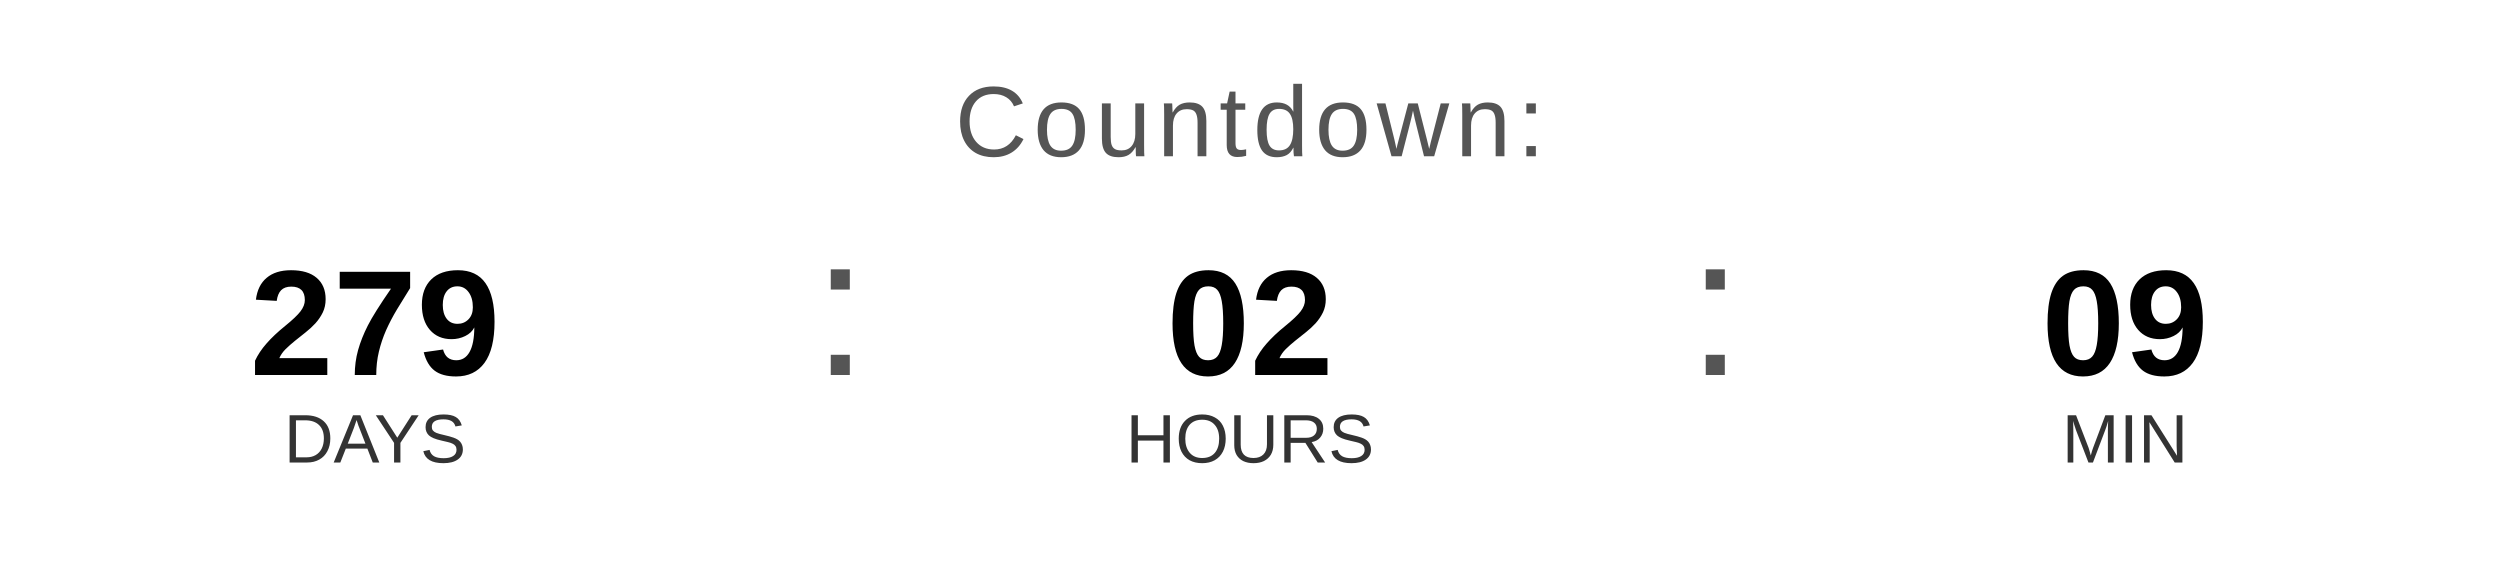
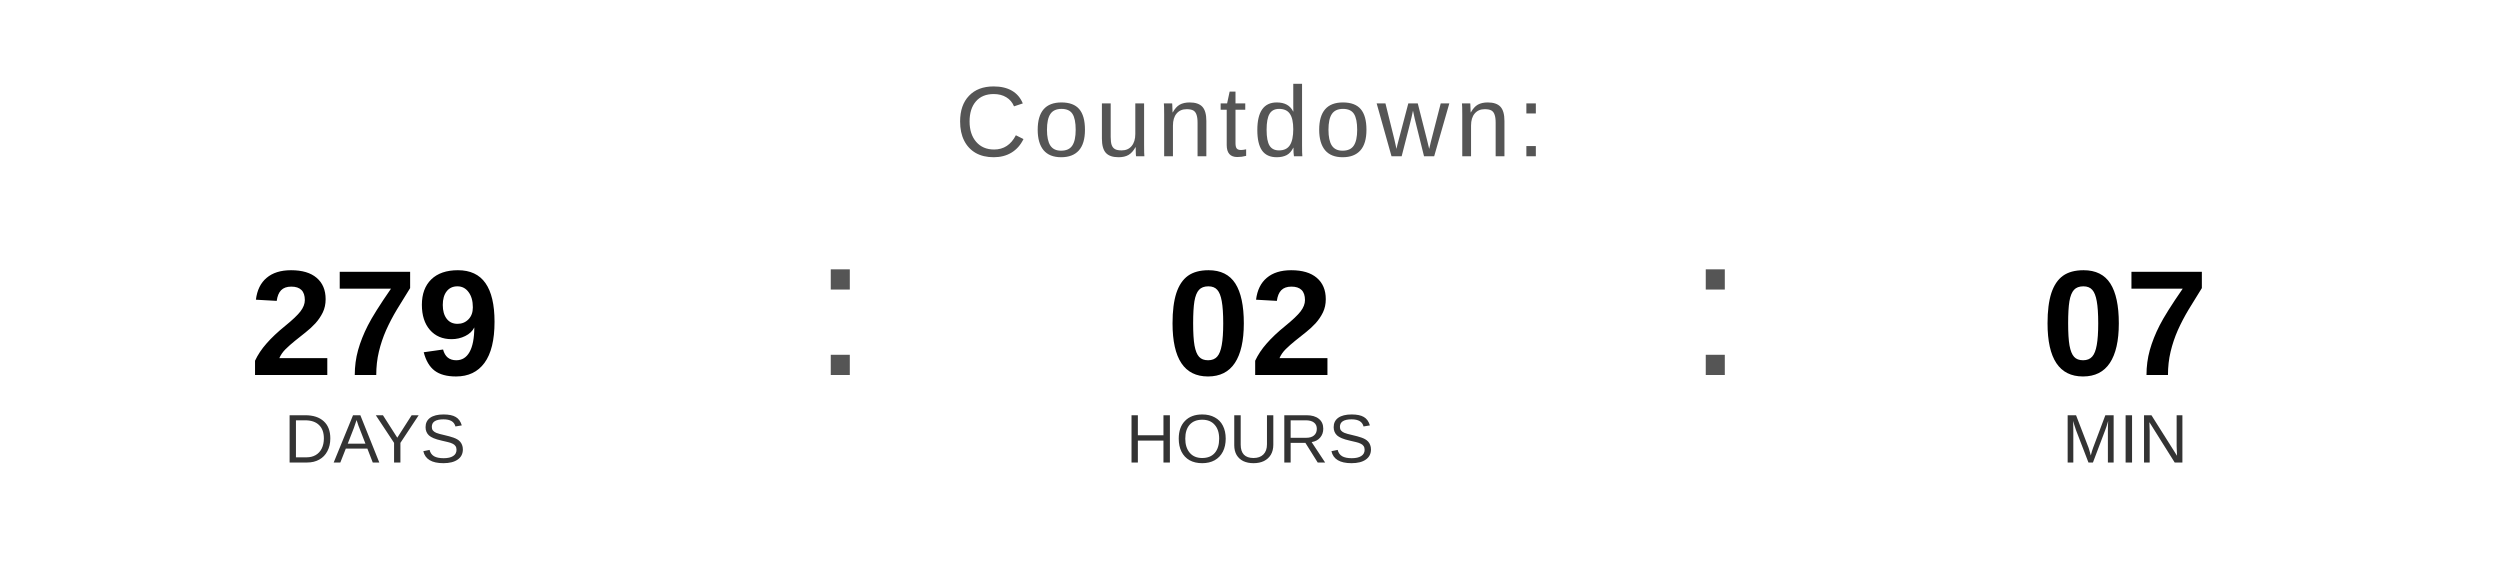
<svg xmlns="http://www.w3.org/2000/svg" width="400" height="90" viewBox="0 0 400 90">
  <text x="200" y="25" font-family="Arial, Helvetica, sans-serif" font-size="16" fill="#555555" text-anchor="middle" letter-spacing="1">
    Countdown:
  </text>
  <text x="60" y="60" font-family="Arial, Helvetica, sans-serif" font-size="24" font-weight="bold" fill="#000000" text-anchor="middle">279</text>
  <text x="60" y="74" font-family="Arial, Helvetica, sans-serif" font-size="11" fill="#333333" text-anchor="middle">DAYS</text>
  <text x="130" y="60" font-family="Arial, sans-serif" font-size="32" fill="#555555">:</text>
  <text x="200" y="60" font-family="Arial, Helvetica, sans-serif" font-size="24" font-weight="bold" fill="#000000" text-anchor="middle">02</text>
  <text x="200" y="74" font-family="Arial, Helvetica, sans-serif" font-size="11" fill="#333333" text-anchor="middle">HOURS</text>
  <text x="270" y="60" font-family="Arial, sans-serif" font-size="32" fill="#555555">:</text>
-   <text x="340" y="60" font-family="Arial, Helvetica, sans-serif" font-size="24" font-weight="bold" fill="#000000" text-anchor="middle">09</text>
+   <text x="340" y="60" font-family="Arial, Helvetica, sans-serif" font-size="24" font-weight="bold" fill="#000000" text-anchor="middle">07</text>
  <text x="340" y="74" font-family="Arial, Helvetica, sans-serif" font-size="11" fill="#333333" text-anchor="middle">MIN</text>
</svg>
